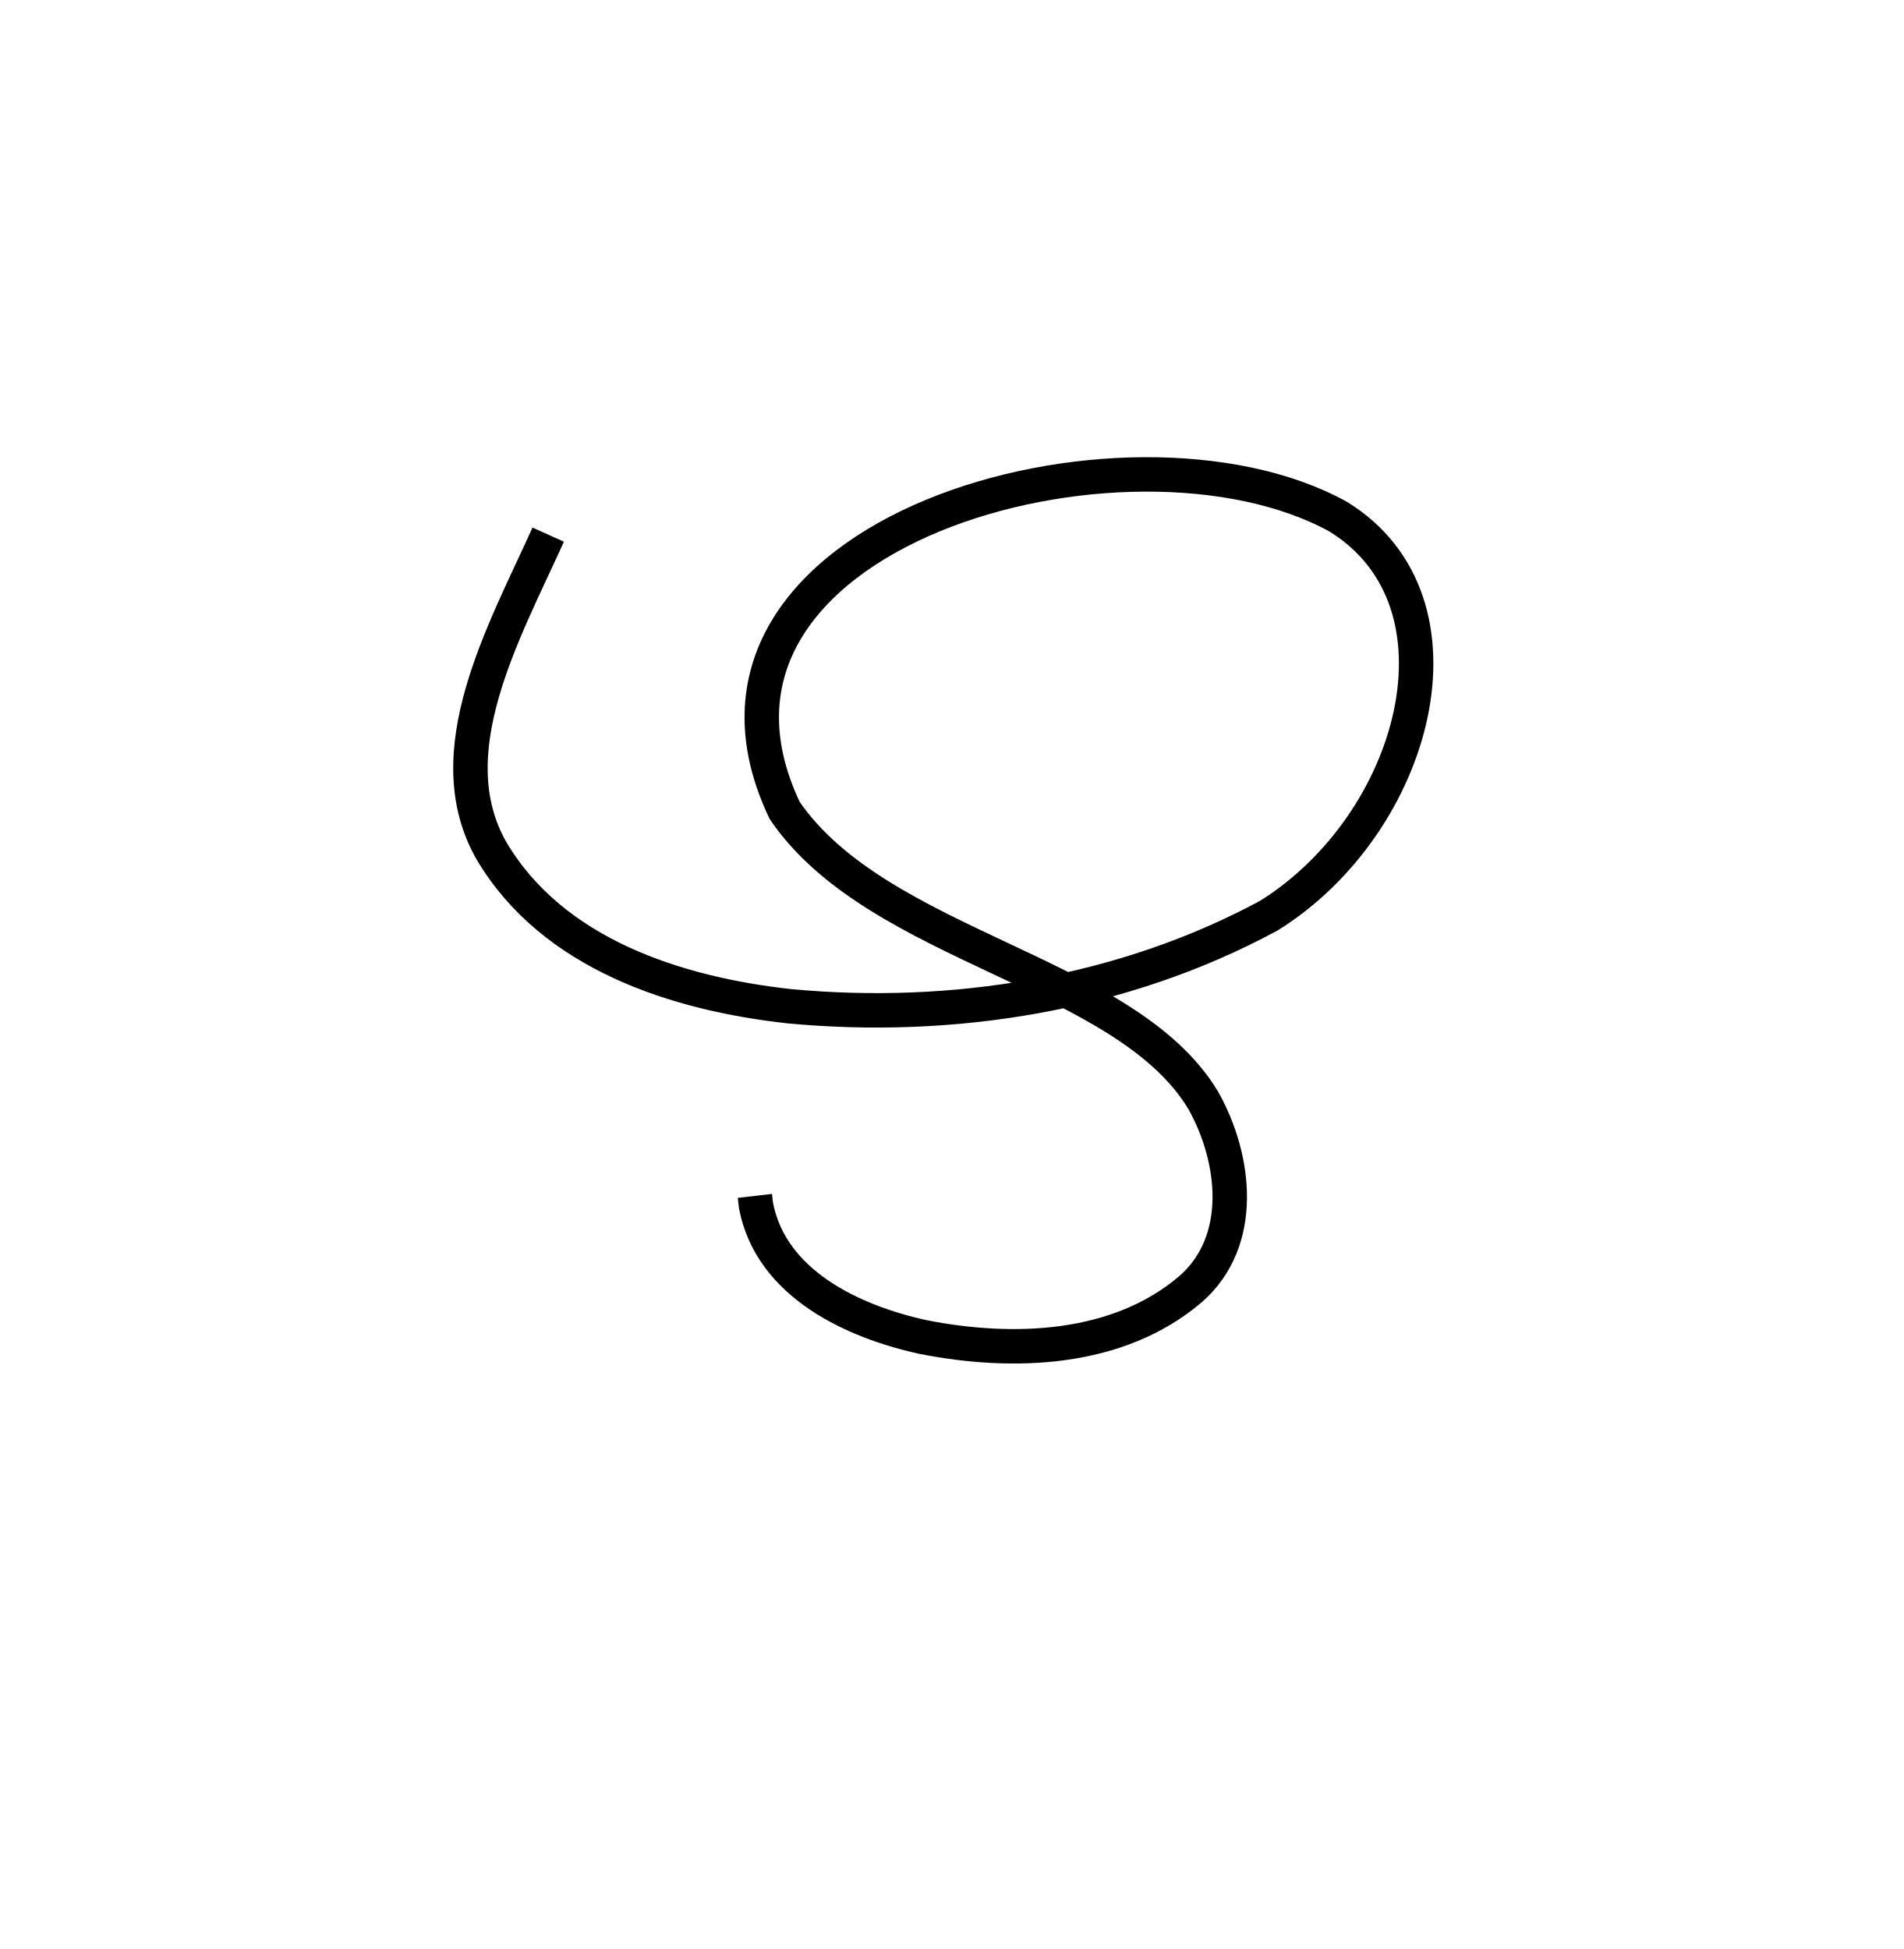
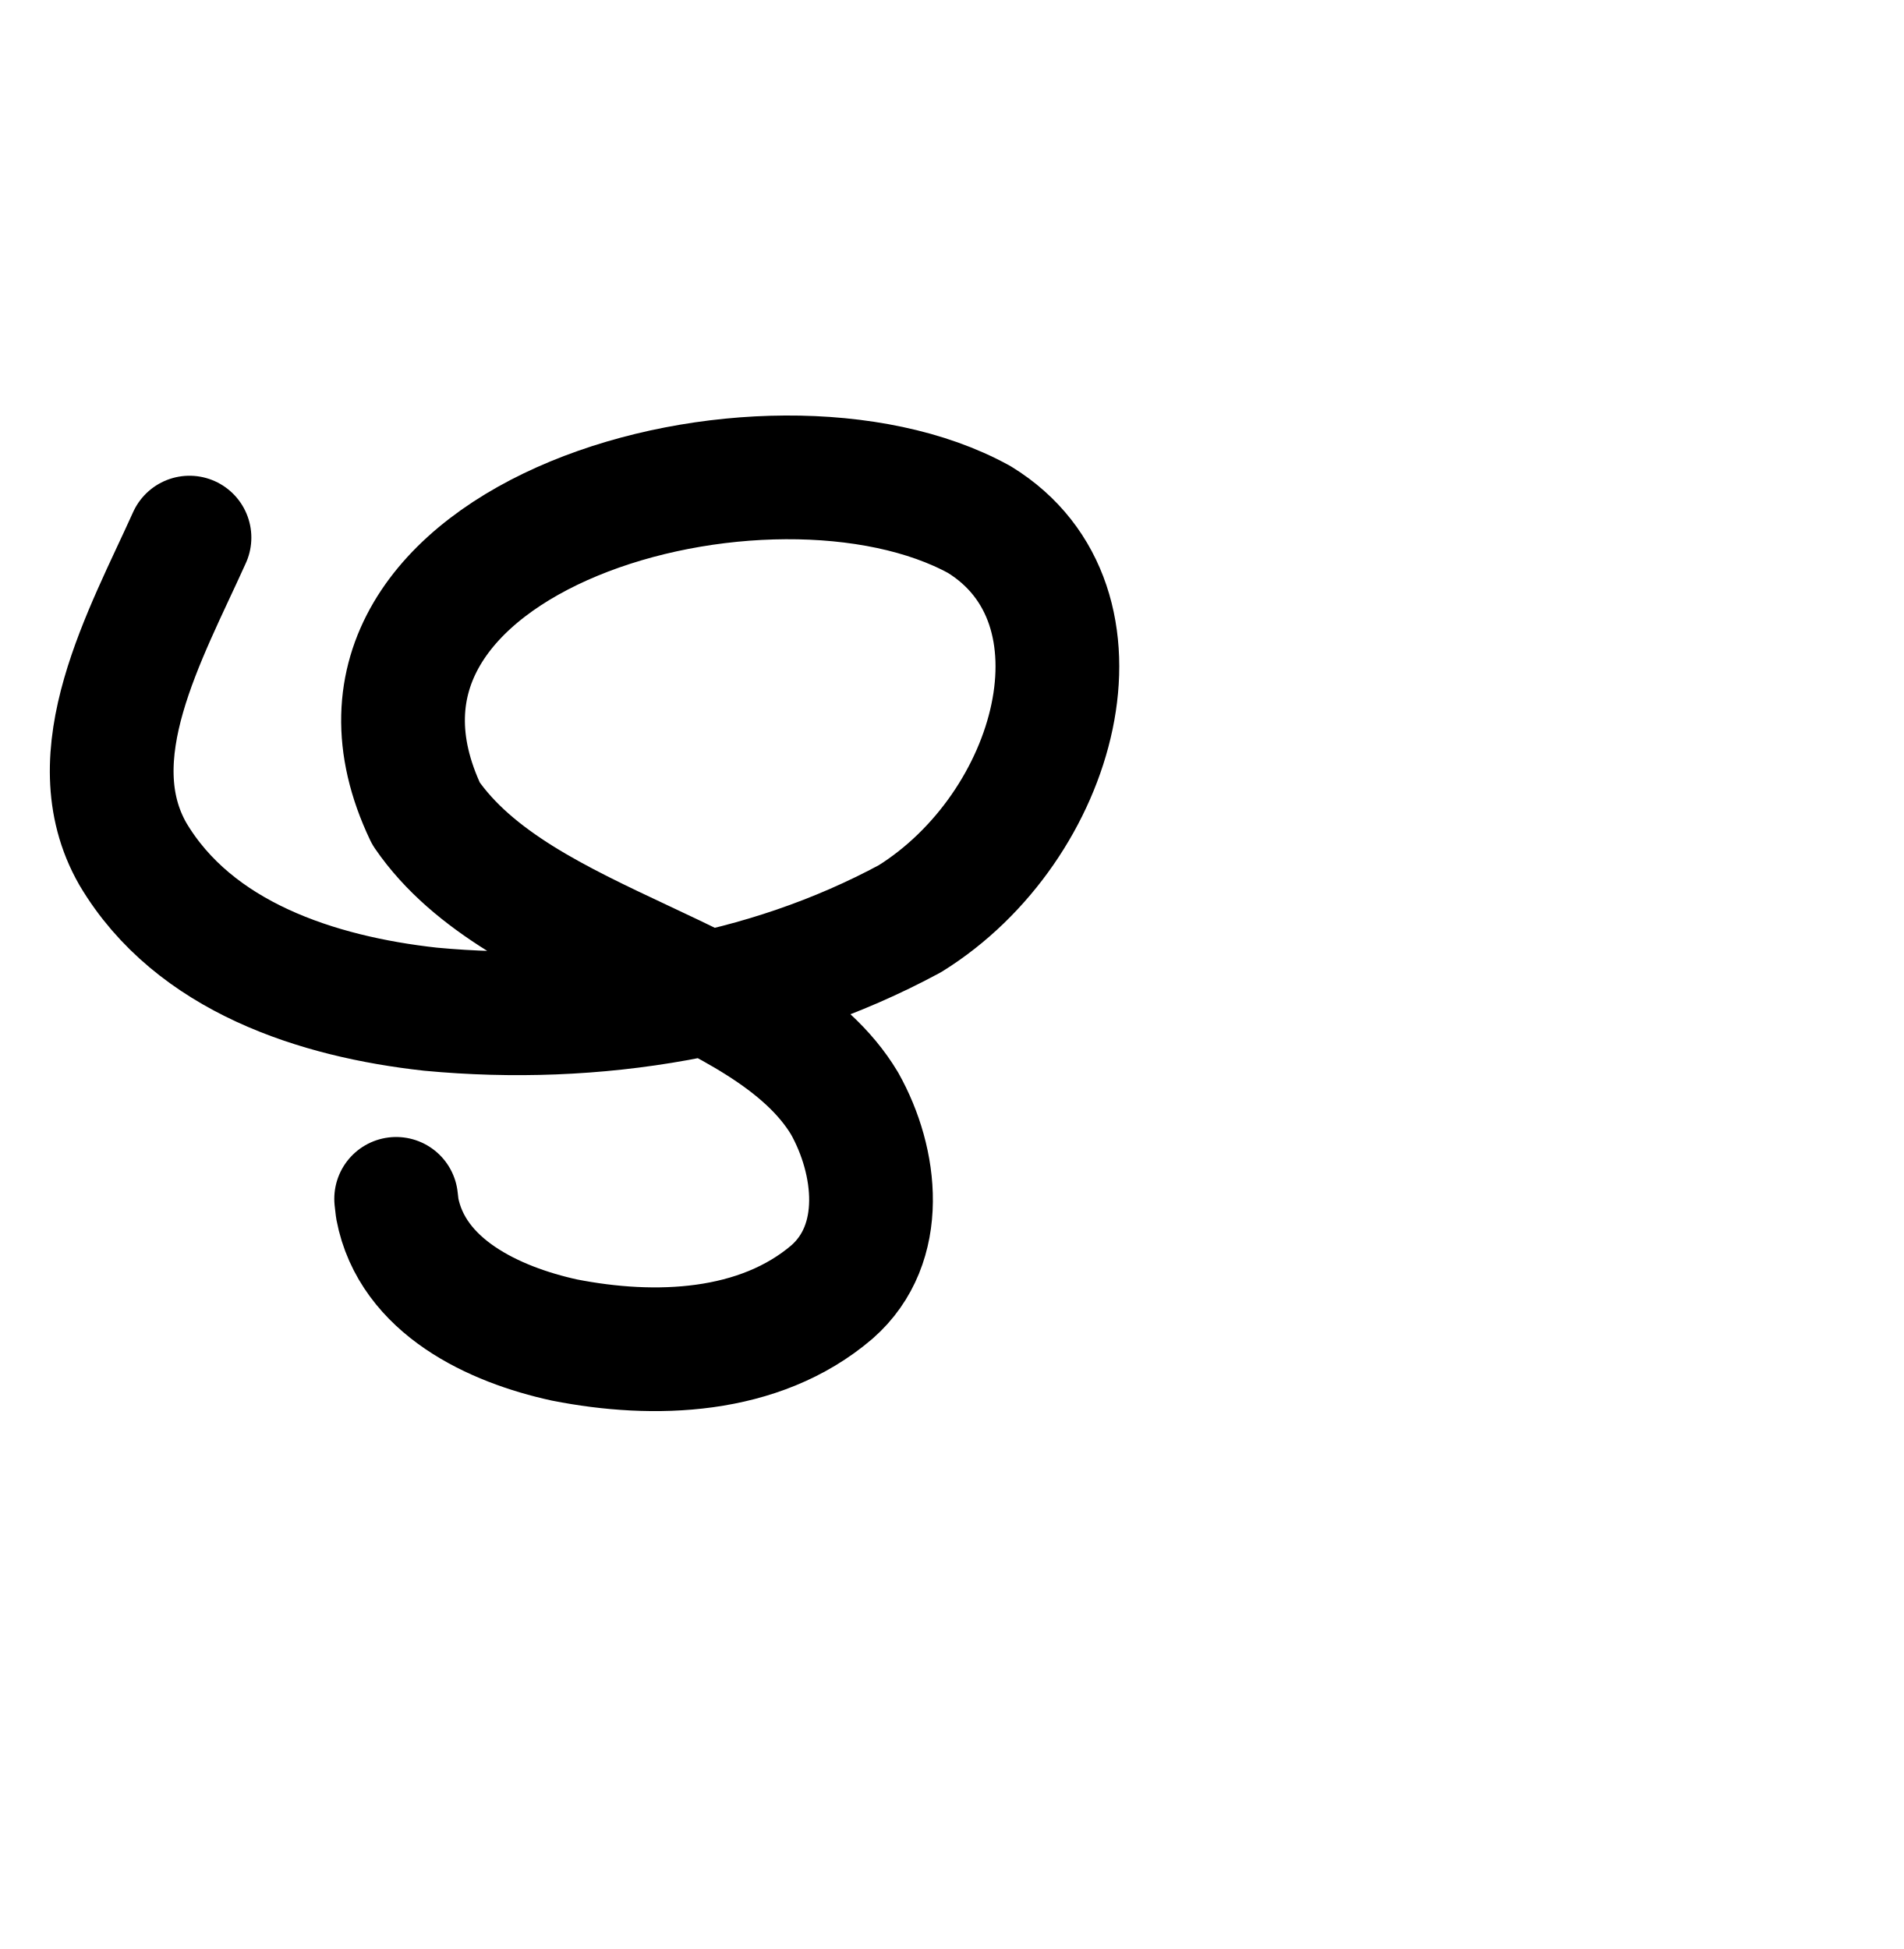
- <svg xmlns="http://www.w3.org/2000/svg" width="2000" height="2048" id="svg2992" version="1.1">
+ <svg xmlns="http://www.w3.org/2000/svg" xmlns:ns1="http://www.openswatchbook.org/uri/2009/osb" width="2000" height="2048" id="svg2992" version="1.1">
  <defs id="defs5498">
-     </defs>
+     <linearGradient id="linearGradient5964" ns1:paint="solid">
+       <stop style="stop-color:#000000;stop-opacity:1;" offset="0" id="stop5966" />
+     </linearGradient>
+     <marker orient="auto" refY="0.0" refX="0.0" id="marker4445" style="overflow:visible">
+       <path id="path4447" d="M 0.0,0.0 L 5.0,-5.0 L -12.5,0.0 L 5.0,5.0 L 0.0,0.0 z " style="fill-rule:evenodd;stroke:#000000;stroke-width:1pt;stroke-opacity:1;fill:#000000;fill-opacity:1" transform="scale(0.8) translate(12.5,0)" />
+     </marker>
+     <marker orient="auto" refY="0.0" refX="0.0" id="Arrow1Mend" style="overflow:visible;">
+       <path id="path4152" d="M 0.0,0.0 L 5.0,-5.0 L -12.5,0.0 L 5.0,5.0 L 0.0,0.0 z " style="fill-rule:evenodd;stroke:#000000;stroke-width:1pt;stroke-opacity:1;fill:#000000;fill-opacity:1" transform="scale(0.4) rotate(180) translate(10,0)" />
+     </marker>
+     <marker orient="auto" refY="0.0" refX="0.0" id="Arrow1Lstart" style="overflow:visible">
+       <path id="path4143" d="M 0.0,0.0 L 5.0,-5.0 L -12.5,0.0 L 5.0,5.0 L 0.0,0.0 z " style="fill-rule:evenodd;stroke:#000000;stroke-width:1pt;stroke-opacity:1;fill:#000000;fill-opacity:1" transform="scale(0.8) translate(12.5,0)" />
+     </marker>
+   </defs>
  <g id="layer1" transform="translate(0,1048)">
-     <path style="fill:none;stroke:#000000;stroke-width:36.19;stroke-linecap:butt;stroke-linejoin:miter;stroke-miterlimit:4;stroke-opacity:1;stroke-dasharray:none" d="M 576,-486.211 C 529.902,-383.956 457.366,-257.135 516.486,-153.814 580.729,-45.438 710.703,-3.763 829.104,9.319 1001.072,25.569 1180.301,-3.278 1333.062,-85.81 c 154.928,-96.404 218.611,-329.762 72.844,-419.328 -221.093,-121.963 -720.825,16.201 -581.369,308.959 98.887,144.25 358.345,168.355 439.802,304.654 33.974,60.588 44.381,147.418 -13.236,197.974 -76.416,65.411 -186.789,69.122 -281.184,50.516 C 895.969,340.819 809.937,300.867 794.31,218.758 l -1.17,-10.119" id="path3858" />
+     <path style="fill:none;stroke:#000000;stroke-width:130;stroke-linecap:round;stroke-linejoin:round;stroke-miterlimit:4;stroke-dasharray:none;stroke-opacity:1;stroke-dashoffset:0;fill-opacity:1;fill-rule:evenodd" d="M 199.084,-483.096 C 152.986,-380.841 80.45,-254.02 139.57,-150.699 203.813,-42.323 333.787,-0.648 452.188,12.434 624.156,28.684 803.385,-0.163 956.146,-82.695 1111.074,-179.1 1174.757,-412.458 1028.991,-502.024 c -221.093,-121.963 -720.825,16.201 -581.369,308.959 98.887,144.25 358.345,168.355 439.802,304.654 33.974,60.588 44.381,147.418 -13.236,197.974 -76.416,65.411 -186.789,69.122 -281.184,50.516 C 519.053,343.934 433.021,303.982 417.394,221.873 l -1.17,-10.119" id="path3858" />
  </g>
</svg>
